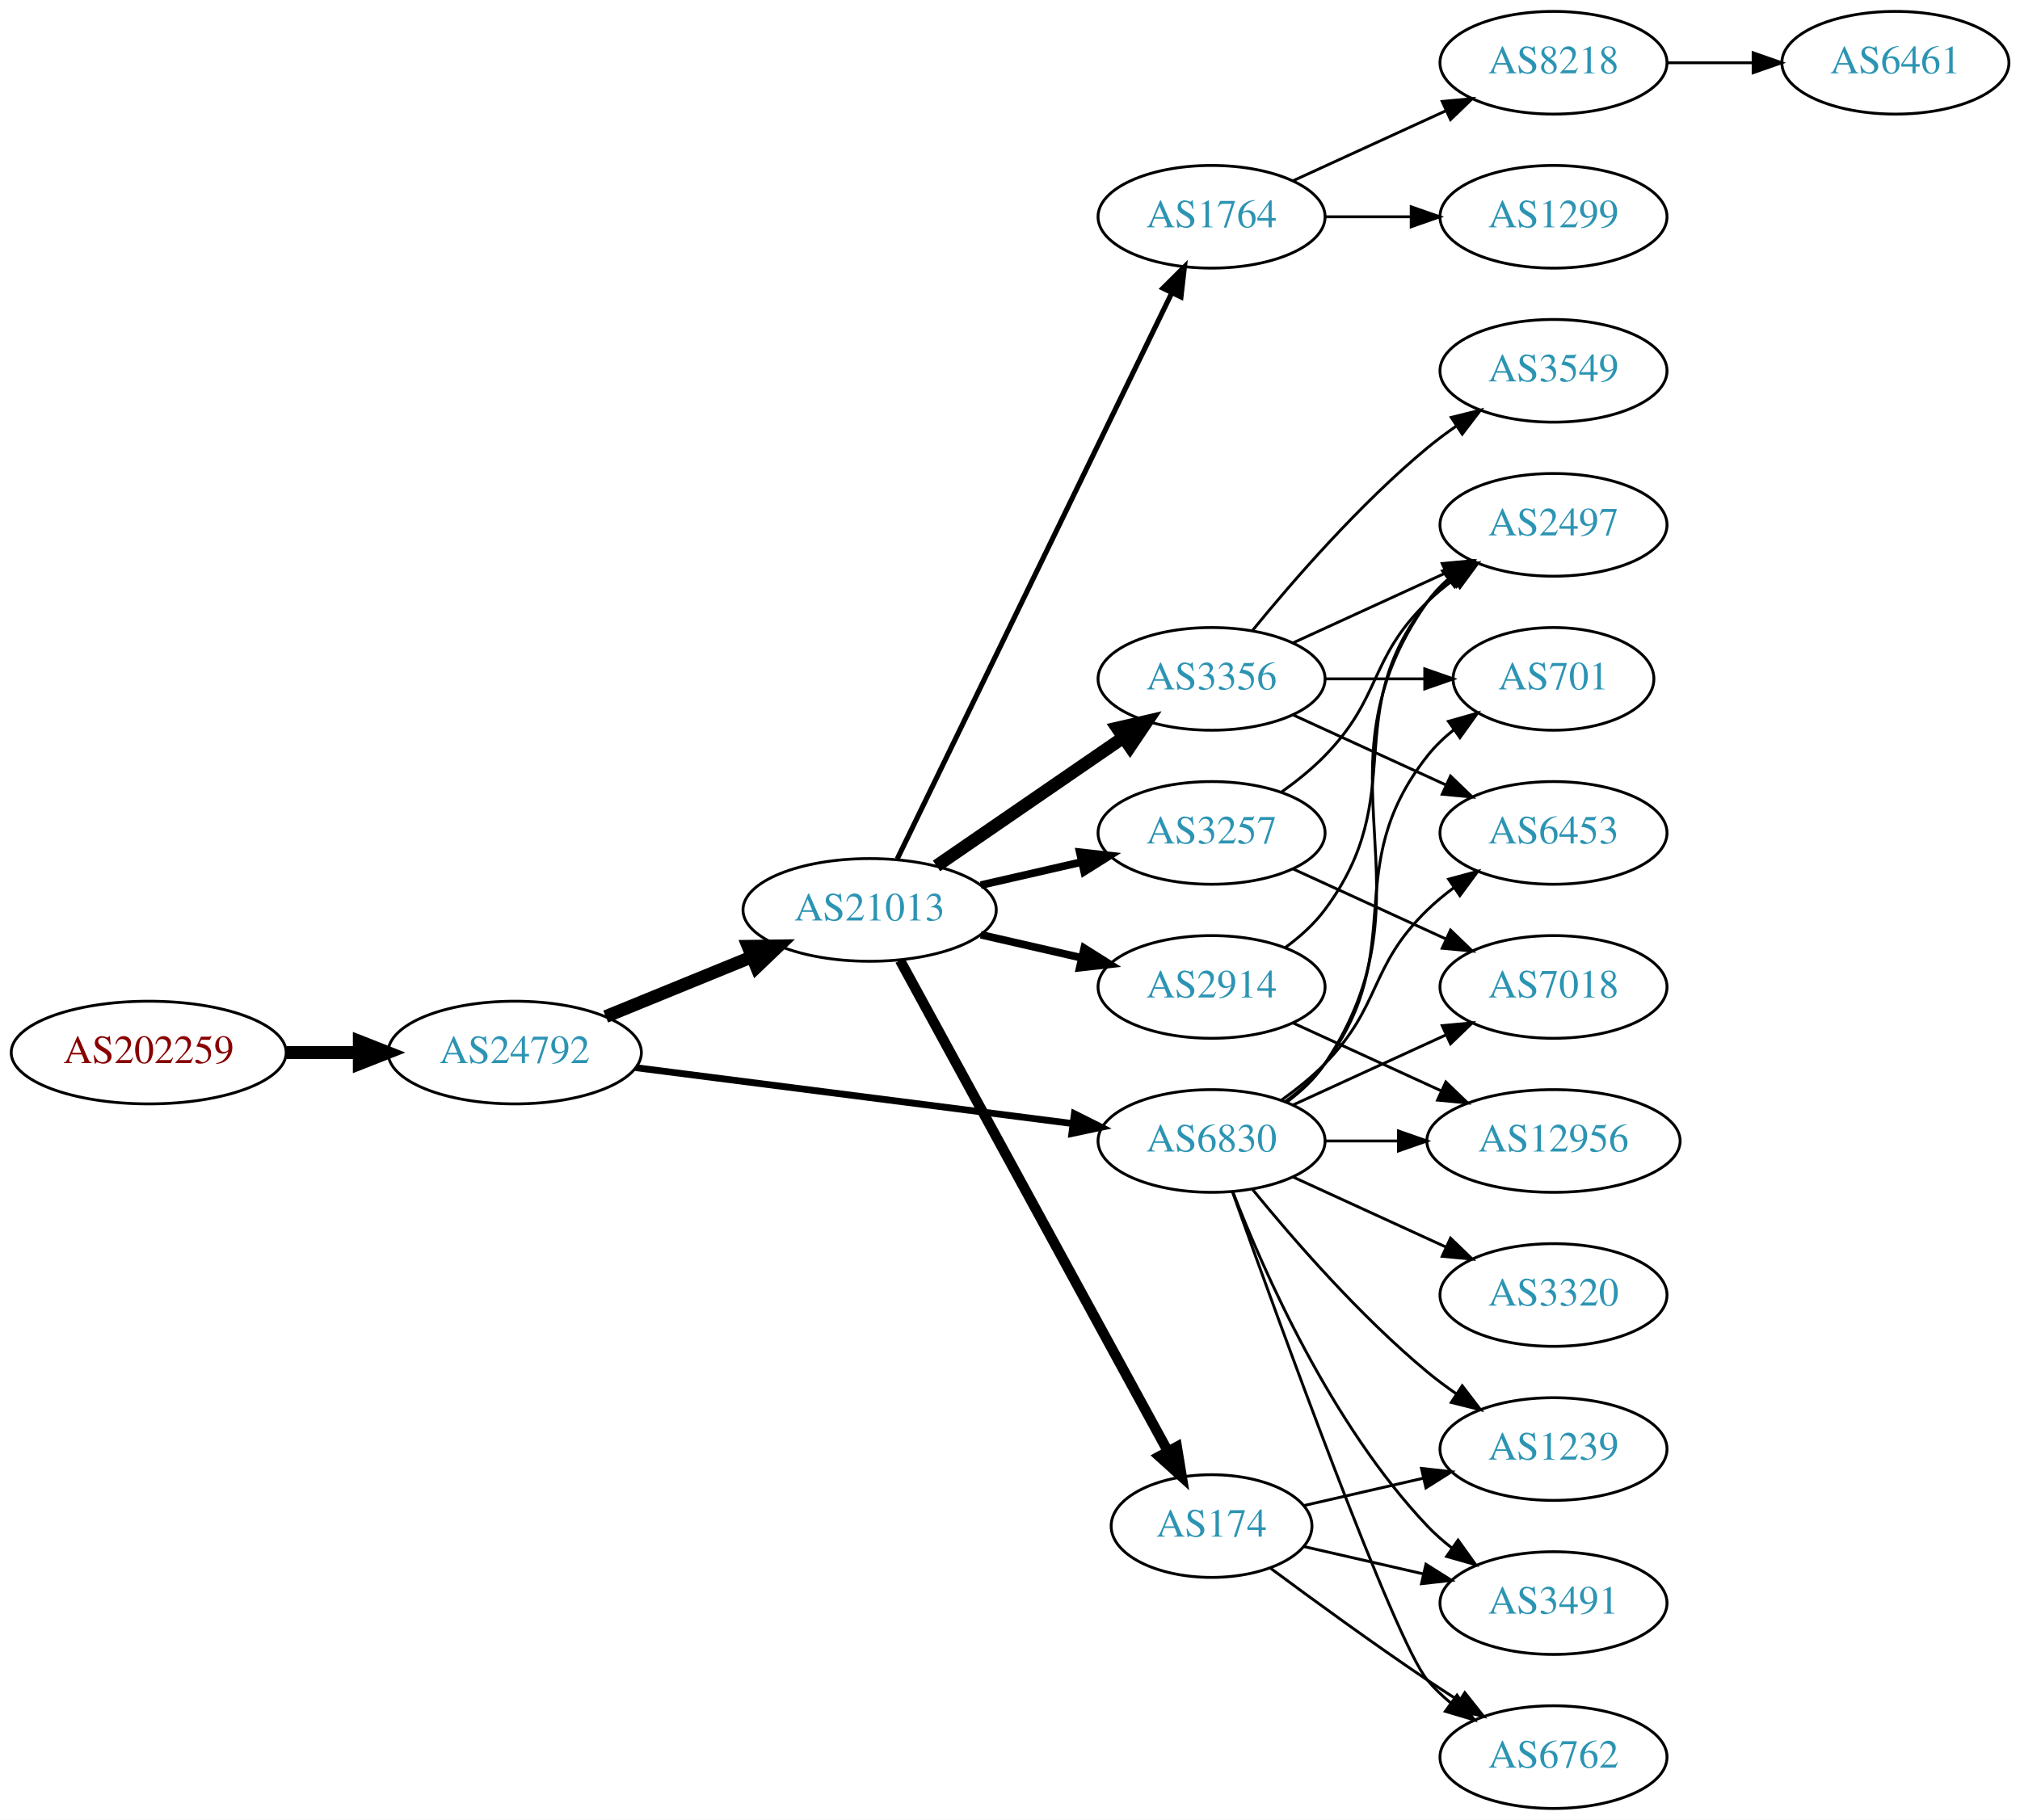
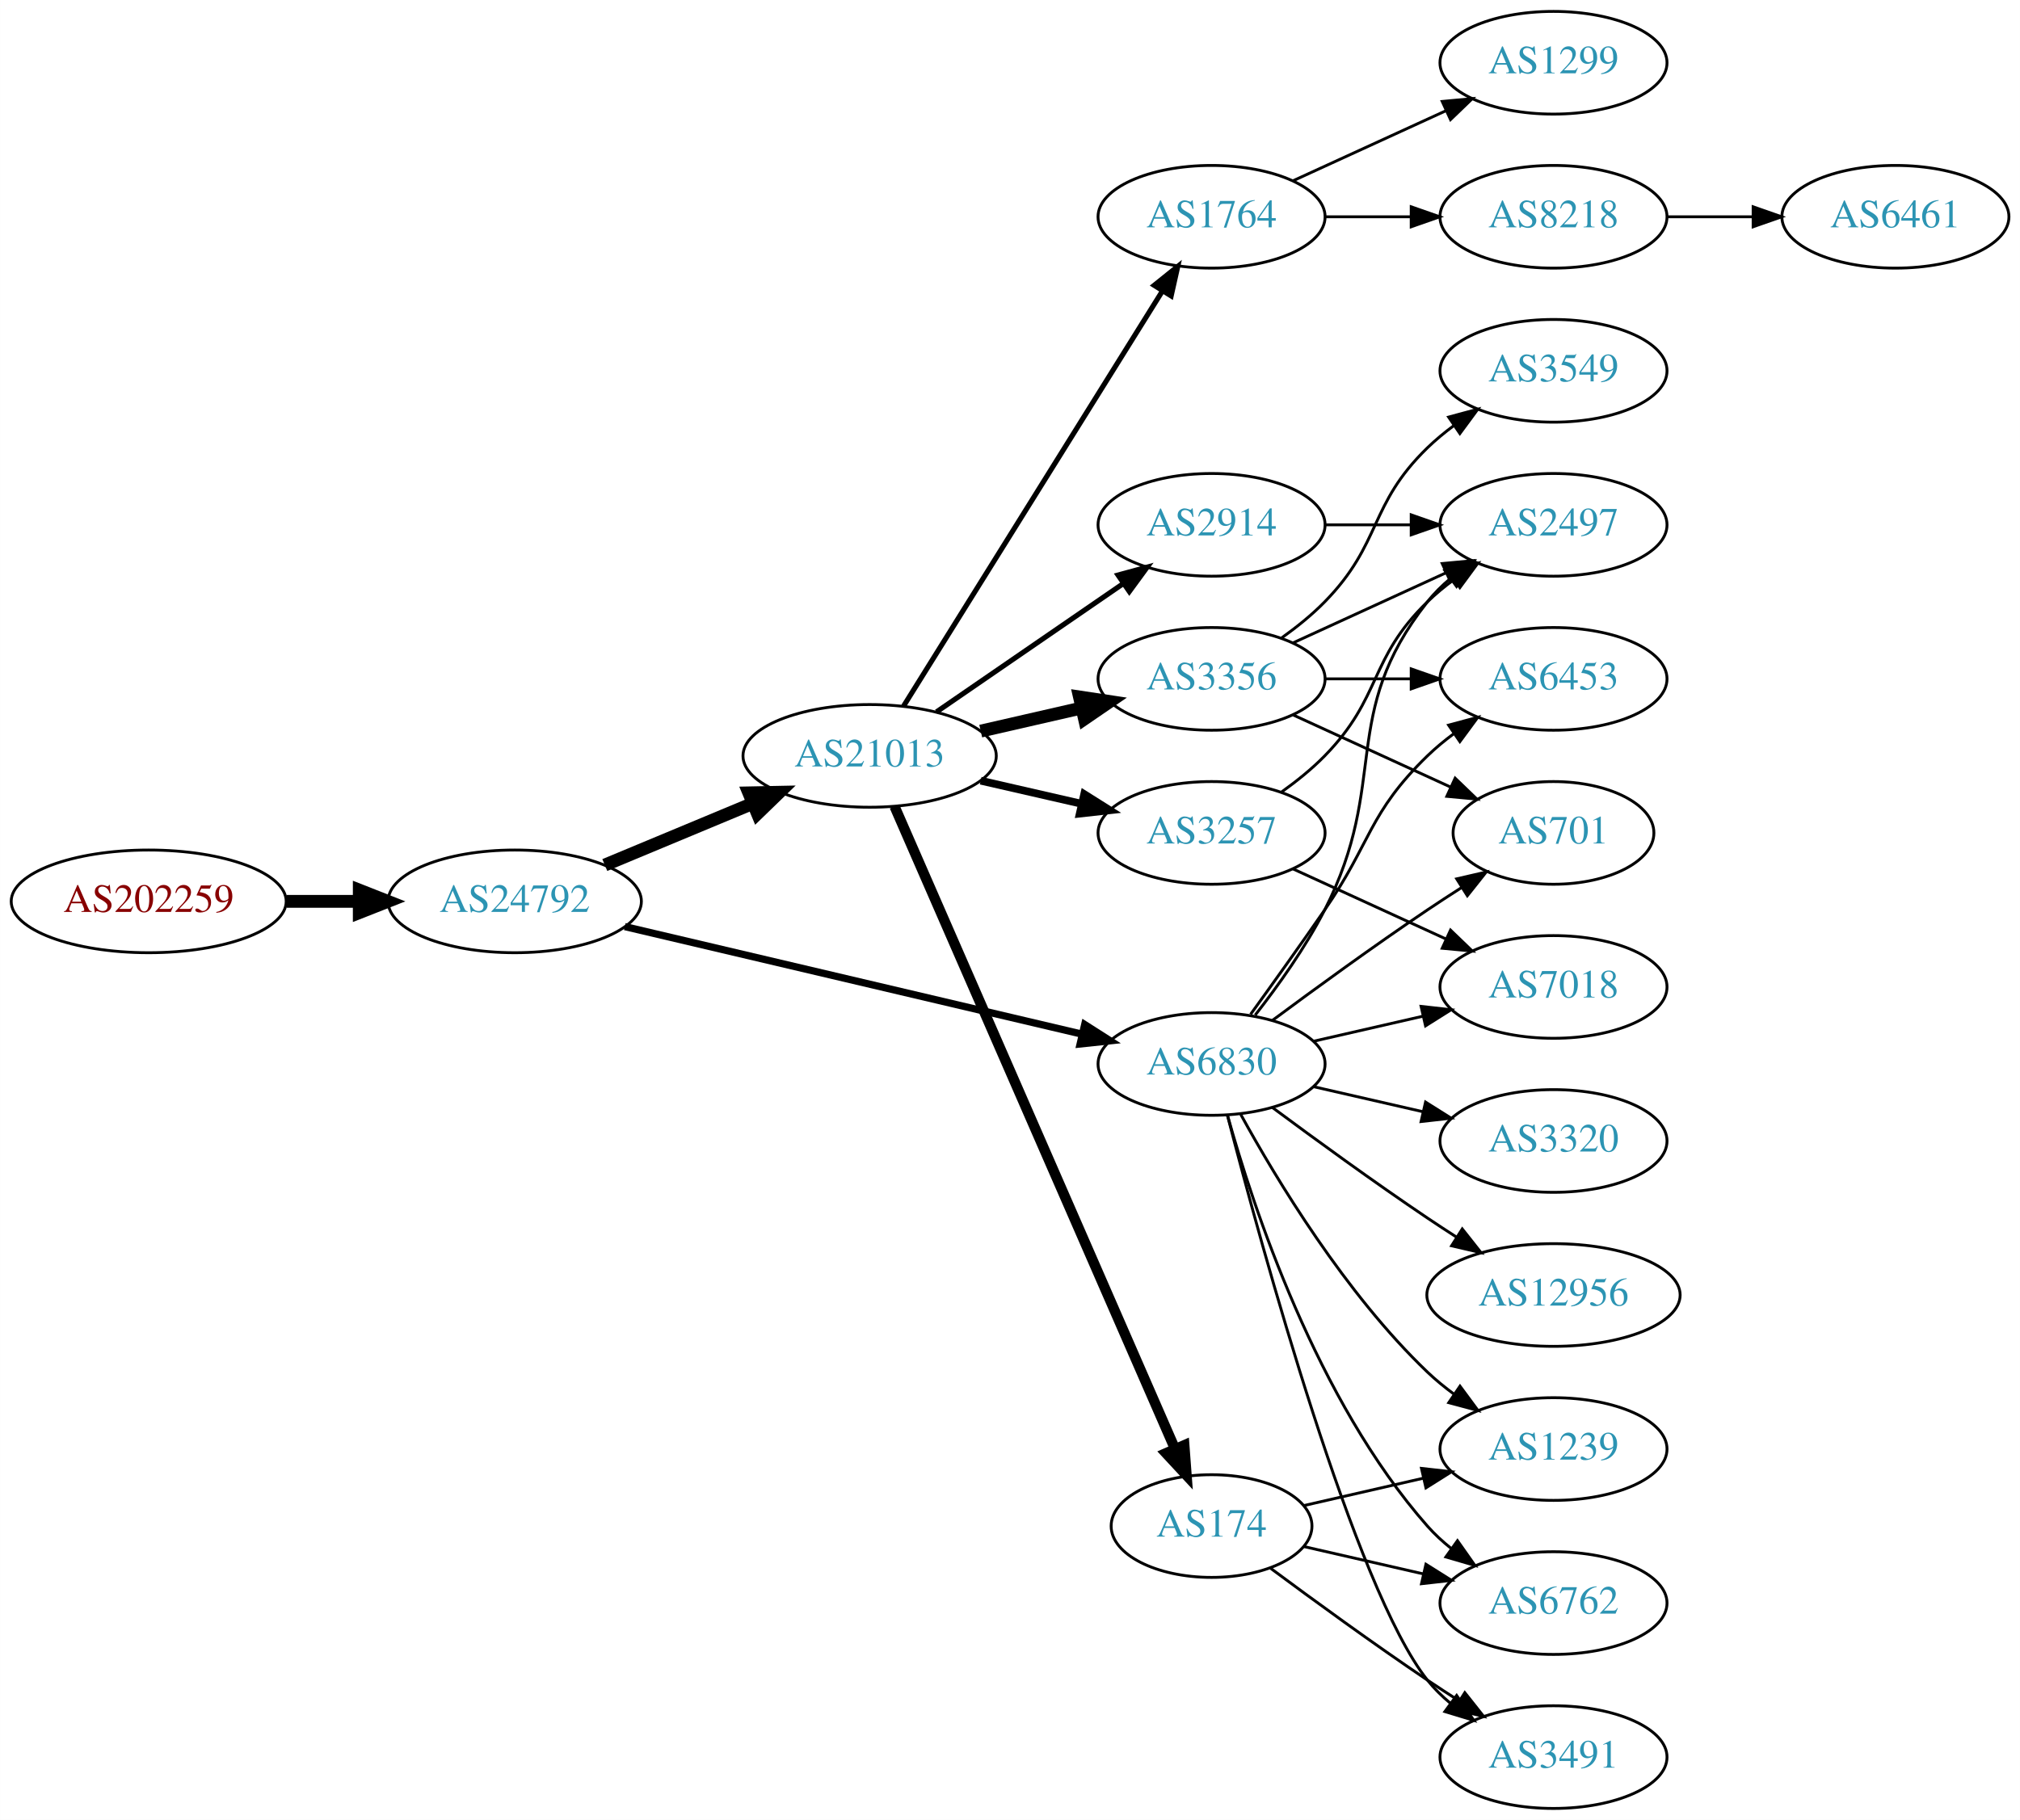
<svg xmlns="http://www.w3.org/2000/svg" xmlns:xlink="http://www.w3.org/1999/xlink" width="708pt" height="638pt" viewBox="0.00 0.00 707.95 638.00">
  <g id="graph0" class="graph" transform="scale(1 1) rotate(0) translate(4 634)">
    <polygon fill="white" stroke="none" points="-4,4 -4,-634 703.954,-634 703.954,4 -4,4" />
    <g id="node1" class="node">
      <g id="a_node1">
        <a xlink:href="/asn/202259" xlink:title="AS202259 ~ ISP4U GmbH [AT]">
-           <ellipse fill="#ffffff" stroke="black" cx="48.096" cy="-265" rx="48.192" ry="18" />
-           <text text-anchor="middle" x="48.096" y="-261.3" font-family="Times,serif" font-size="14.00" fill="#880000">AS202259</text>
+           <ellipse fill="#ffffff" stroke="black" cx="48.096" cy="-318" rx="48.192" ry="18" />
+           <text text-anchor="middle" x="48.096" y="-314.3" font-family="Times,serif" font-size="14.00" fill="#880000">AS202259</text>
        </a>
      </g>
    </g>
    <g id="node2" class="node">
      <g id="a_node2">
        <a xlink:href="/asn/24792" xlink:title="AS24792 ~ KITZNET-AS [AT]">
-           <ellipse fill="#ffffff" stroke="black" cx="176.388" cy="-265" rx="44.393" ry="18" />
-           <text text-anchor="middle" x="176.388" y="-261.3" font-family="Times,serif" font-size="14.00" fill="#2c94b3">AS24792</text>
+           <ellipse fill="#ffffff" stroke="black" cx="176.388" cy="-318" rx="44.393" ry="18" />
+           <text text-anchor="middle" x="176.388" y="-314.3" font-family="Times,serif" font-size="14.00" fill="#2c94b3">AS24792</text>
        </a>
      </g>
    </g>
    <g id="edge1" class="edge">
-       <path fill="none" stroke="black" stroke-width="4.5" d="M96.481,-265C104.742,-265 113.386,-265 121.799,-265" />
-       <polygon fill="black" stroke="black" stroke-width="4.5" points="121.904,-268.938 131.904,-265 121.904,-261.063 121.904,-268.938" />
+       <path fill="none" stroke="black" stroke-width="4.5" d="M96.481,-318C104.742,-318 113.386,-318 121.799,-318" />
+       <polygon fill="black" stroke="black" stroke-width="4.5" points="121.904,-321.938 131.904,-318 121.904,-314.063 121.904,-321.938" />
    </g>
    <g id="node3" class="node">
      <g id="a_node3">
        <a xlink:href="/asn/21013" xlink:title="AS21013 ~ Wels, AT [AT]">
-           <ellipse fill="#ffffff" stroke="black" cx="300.78" cy="-315" rx="44.393" ry="18" />
-           <text text-anchor="middle" x="300.78" y="-311.3" font-family="Times,serif" font-size="14.00" fill="#2c94b3">AS21013</text>
+           <ellipse fill="#ffffff" stroke="black" cx="300.78" cy="-369" rx="44.393" ry="18" />
+           <text text-anchor="middle" x="300.78" y="-365.3" font-family="Times,serif" font-size="14.00" fill="#2c94b3">AS21013</text>
        </a>
      </g>
    </g>
    <g id="edge2" class="edge">
-       <path fill="none" stroke="black" stroke-width="4.5" d="M208.272,-277.617C223.782,-283.953 242.767,-291.709 259.416,-298.511" />
-       <polygon fill="black" stroke="black" stroke-width="4.5" points="258.158,-302.25 268.905,-302.387 261.137,-294.96 258.158,-302.25" />
+       <path fill="none" stroke="black" stroke-width="4.5" d="M207.957,-330.738C223.582,-337.249 242.797,-345.256 259.604,-352.259" />
+       <polygon fill="black" stroke="black" stroke-width="4.5" points="258.431,-356.036 269.176,-356.248 261.46,-348.767 258.431,-356.036" />
    </g>
    <g id="node4" class="node">
      <g id="a_node4">
        <a xlink:href="/asn/6830" xlink:title="AS6830 ~ LGI-UPC [AT]">
-           <ellipse fill="#ffffff" stroke="black" cx="420.622" cy="-234" rx="39.794" ry="18" />
-           <text text-anchor="middle" x="420.622" y="-230.3" font-family="Times,serif" font-size="14.00" fill="#2c94b3">AS6830</text>
+           <ellipse fill="#ffffff" stroke="black" cx="420.622" cy="-261" rx="39.794" ry="18" />
+           <text text-anchor="middle" x="420.622" y="-257.3" font-family="Times,serif" font-size="14.00" fill="#2c94b3">AS6830</text>
        </a>
      </g>
    </g>
    <g id="edge3" class="edge">
-       <path fill="none" stroke="black" stroke-width="2.382" d="M218.754,-259.706C261.252,-254.267 327.331,-245.811 371.986,-240.096" />
-       <polygon fill="black" stroke="black" stroke-width="2.382" points="372.536,-243.555 382.01,-238.813 371.647,-236.611 372.536,-243.555" />
+       <path fill="none" stroke="black" stroke-width="2.531" d="M214.971,-309.156C258.212,-298.981 329.149,-282.289 375.114,-271.473" />
+       <polygon fill="black" stroke="black" stroke-width="2.531" points="376.159,-274.823 385.092,-269.125 374.556,-268.009 376.159,-274.823" />
    </g>
    <g id="node5" class="node">
      <g id="a_node5">
-         <a xlink:href="/asn/174" xlink:title="AS174 ~ Cogent Communications [US]">
-           <ellipse fill="#ffffff" stroke="black" cx="420.622" cy="-99" rx="35.194" ry="18" />
-           <text text-anchor="middle" x="420.622" y="-95.3" font-family="Times,serif" font-size="14.00" fill="#2c94b3">AS174</text>
+         <a xlink:href="/asn/2914" xlink:title="AS2914 ~ NTT America, Inc. [US]">
+           <ellipse fill="#ffffff" stroke="black" cx="420.622" cy="-450" rx="39.794" ry="18" />
+           <text text-anchor="middle" x="420.622" y="-446.3" font-family="Times,serif" font-size="14.00" fill="#2c94b3">AS2914</text>
        </a>
      </g>
    </g>
    <g id="edge4" class="edge">
-       <path fill="none" stroke="black" stroke-width="3.6" d="M311.423,-297.324C332.156,-259.321 381.059,-169.684 405.378,-125.11" />
-       <polygon fill="black" stroke="black" stroke-width="3.6" points="408.458,-126.772 410.175,-116.317 402.313,-123.419 408.458,-126.772" />
+       <path fill="none" stroke="black" stroke-width="1.8" d="M324.222,-384.426C342.804,-397.198 369.365,-415.455 389.744,-429.463" />
+       <polygon fill="black" stroke="black" stroke-width="1.8" points="387.835,-432.398 398.058,-435.178 391.8,-426.629 387.835,-432.398" />
    </g>
    <g id="node6" class="node">
      <g id="a_node6">
        <a xlink:href="/asn/3356" xlink:title="AS3356 ~ Level 3 Parent, LLC [US]">
          <ellipse fill="#ffffff" stroke="black" cx="420.622" cy="-396" rx="39.794" ry="18" />
          <text text-anchor="middle" x="420.622" y="-392.3" font-family="Times,serif" font-size="14.00" fill="#2c94b3">AS3356</text>
        </a>
      </g>
    </g>
    <g id="edge5" class="edge">
-       <path fill="none" stroke="black" stroke-width="4.5" d="M324.222,-330.426C342.804,-343.198 369.365,-361.455 389.744,-375.463" />
-       <polygon fill="black" stroke="black" stroke-width="4.5" points="387.587,-378.758 398.058,-381.178 392.048,-372.269 387.587,-378.758" />
+       <path fill="none" stroke="black" stroke-width="4.5" d="M339.714,-377.692C350.955,-380.267 363.368,-383.111 374.991,-385.774" />
+       <polygon fill="black" stroke="black" stroke-width="4.5" points="374.326,-389.661 384.953,-388.057 376.085,-381.985 374.326,-389.661" />
    </g>
    <g id="node7" class="node">
      <g id="a_node7">
+         <a xlink:href="/asn/3257" xlink:title="AS3257 ~ GTT [DE]">
+           <ellipse fill="#ffffff" stroke="black" cx="420.622" cy="-342" rx="39.794" ry="18" />
+           <text text-anchor="middle" x="420.622" y="-338.3" font-family="Times,serif" font-size="14.00" fill="#2c94b3">AS3257</text>
+         </a>
+       </g>
+     </g>
+     <g id="edge6" class="edge">
+       <path fill="none" stroke="black" stroke-width="2.7" d="M339.714,-360.308C350.955,-357.733 363.368,-354.889 374.991,-352.226" />
+       <polygon fill="black" stroke="black" stroke-width="2.7" points="375.987,-355.588 384.953,-349.943 374.424,-348.765 375.987,-355.588" />
+     </g>
+     <g id="node8" class="node">
+       <g id="a_node8">
+         <a xlink:href="/asn/174" xlink:title="AS174 ~ Cogent Communications [US]">
+           <ellipse fill="#ffffff" stroke="black" cx="420.622" cy="-99" rx="35.194" ry="18" />
+           <text text-anchor="middle" x="420.622" y="-95.3" font-family="Times,serif" font-size="14.00" fill="#2c94b3">AS174</text>
+         </a>
+       </g>
+     </g>
+     <g id="edge7" class="edge">
+       <path fill="none" stroke="black" stroke-width="3.6" d="M309.512,-351.285C329.613,-305.229 383.621,-181.486 407.724,-126.261" />
+       <polygon fill="black" stroke="black" stroke-width="3.6" points="411.069,-127.346 411.862,-116.781 404.654,-124.546 411.069,-127.346" />
+     </g>
+     <g id="node9" class="node">
+       <g id="a_node9">
        <a xlink:href="/asn/1764" xlink:title="AS1764 ~ NEXTLAYER-AS [AT]">
          <ellipse fill="#ffffff" stroke="black" cx="420.622" cy="-558" rx="39.794" ry="18" />
          <text text-anchor="middle" x="420.622" y="-554.3" font-family="Times,serif" font-size="14.00" fill="#2c94b3">AS1764</text>
        </a>
      </g>
    </g>
-     <g id="edge6" class="edge">
-       <path fill="none" stroke="black" stroke-width="1.8" d="M310.445,-332.868C330.925,-375.101 382.413,-481.272 406.639,-531.227" />
-       <polygon fill="black" stroke="black" stroke-width="1.8" points="403.59,-532.963 411.103,-540.433 409.889,-529.908 403.59,-532.963" />
-     </g>
-     <g id="node8" class="node">
-       <g id="a_node8">
-         <a xlink:href="/asn/3257" xlink:title="AS3257 ~ GTT [DE]">
-           <ellipse fill="#ffffff" stroke="black" cx="420.622" cy="-342" rx="39.794" ry="18" />
-           <text text-anchor="middle" x="420.622" y="-338.3" font-family="Times,serif" font-size="14.00" fill="#2c94b3">AS3257</text>
-         </a>
-       </g>
-     </g>
-     <g id="edge7" class="edge">
-       <path fill="none" stroke="black" stroke-width="2.7" d="M339.714,-323.692C350.955,-326.267 363.368,-329.111 374.991,-331.774" />
-       <polygon fill="black" stroke="black" stroke-width="2.7" points="374.424,-335.235 384.953,-334.057 375.987,-328.412 374.424,-335.235" />
-     </g>
-     <g id="node9" class="node">
-       <g id="a_node9">
-         <a xlink:href="/asn/2914" xlink:title="AS2914 ~ NTT America, Inc. [US]">
-           <ellipse fill="#ffffff" stroke="black" cx="420.622" cy="-288" rx="39.794" ry="18" />
-           <text text-anchor="middle" x="420.622" y="-284.3" font-family="Times,serif" font-size="14.00" fill="#2c94b3">AS2914</text>
-         </a>
-       </g>
-     </g>
    <g id="edge8" class="edge">
-       <path fill="none" stroke="black" stroke-width="2.7" d="M339.714,-306.308C350.955,-303.733 363.368,-300.889 374.991,-298.226" />
-       <polygon fill="black" stroke="black" stroke-width="2.7" points="375.987,-301.588 384.953,-295.943 374.424,-294.765 375.987,-301.588" />
+       <path fill="none" stroke="black" stroke-width="1.8" d="M312.655,-386.442C333.438,-419.775 378.899,-492.686 403.327,-531.866" />
+       <polygon fill="black" stroke="black" stroke-width="1.8" points="400.513,-533.966 408.773,-540.6 406.453,-530.263 400.513,-533.966" />
+     </g>
+     <g id="node10" class="node">
+       <g id="a_node10">
+         <a xlink:href="/asn/1239" xlink:title="AS1239 ~ Sprint [US]">
+           <ellipse fill="#ffffff" stroke="black" cx="540.465" cy="-126" rx="39.794" ry="18" />
+           <text text-anchor="middle" x="540.465" y="-122.3" font-family="Times,serif" font-size="14.00" fill="#2c94b3">AS1239</text>
+         </a>
+       </g>
+     </g>
+     <g id="edge9" class="edge">
+       <path fill="none" stroke="black" d="M430.864,-243.287C443.409,-220.439 467.586,-180.389 496.269,-153 499.137,-150.261 502.326,-147.653 505.635,-145.215" />
+       <polygon fill="black" stroke="black" points="507.698,-148.044 513.994,-139.523 503.758,-142.258 507.698,-148.044" />
    </g>
    <g id="node11" class="node">
      <g id="a_node11">
+         <a xlink:href="/asn/7018" xlink:title="AS7018 ~ AT&amp;T Services, Inc. [US]">
+           <ellipse fill="#ffffff" stroke="black" cx="540.465" cy="-288" rx="39.794" ry="18" />
+           <text text-anchor="middle" x="540.465" y="-284.3" font-family="Times,serif" font-size="14.00" fill="#2c94b3">AS7018</text>
+         </a>
+       </g>
+     </g>
+     <g id="edge10" class="edge">
+       <path fill="none" stroke="black" d="M456.342,-268.955C468.341,-271.704 481.962,-274.825 494.655,-277.733" />
+       <polygon fill="black" stroke="black" points="494.057,-281.187 504.586,-280.009 495.621,-274.364 494.057,-281.187" />
+     </g>
+     <g id="node12" class="node">
+       <g id="a_node12">
+         <a xlink:href="/asn/6762" xlink:title="AS6762 ~ TELECOM ITALIA SPARKLE S.p.A. [IT]">
+           <ellipse fill="#ffffff" stroke="black" cx="540.465" cy="-72" rx="39.794" ry="18" />
+           <text text-anchor="middle" x="540.465" y="-68.3" font-family="Times,serif" font-size="14.00" fill="#2c94b3">AS6762</text>
+         </a>
+       </g>
+     </g>
+     <g id="edge11" class="edge">
+       <path fill="none" stroke="black" d="M426.195,-243.054C435.101,-211.005 457.385,-143.158 496.269,-99 498.753,-96.179 501.602,-93.551 504.628,-91.129" />
+       <polygon fill="black" stroke="black" points="506.814,-93.869 512.917,-85.209 502.745,-88.172 506.814,-93.869" />
+     </g>
+     <g id="node13" class="node">
+       <g id="a_node13">
        <a xlink:href="/asn/2497" xlink:title="AS2497 ~ Internet Initiative Japan Inc. [JP]">
          <ellipse fill="#ffffff" stroke="black" cx="540.465" cy="-450" rx="39.794" ry="18" />
          <text text-anchor="middle" x="540.465" y="-446.3" font-family="Times,serif" font-size="14.00" fill="#2c94b3">AS2497</text>
        </a>
      </g>
    </g>
-     <g id="edge22" class="edge">
-       <path fill="none" stroke="black" d="M446.941,-247.607C451.997,-251.351 456.809,-255.831 460.269,-261 501.293,-322.294 453.69,-362.775 496.269,-423 498.26,-425.816 500.647,-428.401 503.263,-430.76" />
-       <polygon fill="black" stroke="black" points="501.562,-433.865 511.631,-437.162 505.815,-428.306 501.562,-433.865" />
-     </g>
-     <g id="node12" class="node">
-       <g id="a_node12">
+     <g id="edge12" class="edge">
+       <path fill="none" stroke="black" d="M435.919,-278.14C443.905,-288.353 453.567,-301.853 460.269,-315 483.249,-360.077 464.97,-383.246 496.269,-423 498.594,-425.953 501.337,-428.67 504.296,-431.147" />
+       <polygon fill="black" stroke="black" points="502.356,-434.064 512.493,-437.145 506.489,-428.415 502.356,-434.064" />
+     </g>
+     <g id="node14" class="node">
+       <g id="a_node14">
+         <a xlink:href="/asn/12956" xlink:title="AS12956 ~ TELXIUS [ES]">
+           <ellipse fill="#ffffff" stroke="black" cx="540.465" cy="-180" rx="44.393" ry="18" />
+           <text text-anchor="middle" x="540.465" y="-176.3" font-family="Times,serif" font-size="14.00" fill="#2c94b3">AS12956</text>
+         </a>
+       </g>
+     </g>
+     <g id="edge13" class="edge">
+       <path fill="none" stroke="black" d="M441.953,-245.723C456.815,-234.696 477.559,-219.593 496.269,-207 499.559,-204.785 503.022,-202.518 506.496,-200.285" />
+       <polygon fill="black" stroke="black" points="508.492,-203.163 515.063,-194.852 504.744,-197.252 508.492,-203.163" />
+     </g>
+     <g id="node15" class="node">
+       <g id="a_node15">
+         <a xlink:href="/asn/3491" xlink:title="AS3491 ~ PCCW Global, Inc. [US]">
+           <ellipse fill="#ffffff" stroke="black" cx="540.465" cy="-18" rx="39.794" ry="18" />
+           <text text-anchor="middle" x="540.465" y="-14.3" font-family="Times,serif" font-size="14.00" fill="#2c94b3">AS3491</text>
+         </a>
+       </g>
+     </g>
+     <g id="edge14" class="edge">
+       <path fill="none" stroke="black" d="M426.139,-243.158C437.99,-197.353 470.813,-76.97 496.269,-45 498.61,-42.06 501.364,-39.351 504.33,-36.879" />
+       <polygon fill="black" stroke="black" points="506.523,-39.612 512.536,-30.89 502.396,-33.958 506.523,-39.612" />
+     </g>
+     <g id="node16" class="node">
+       <g id="a_node16">
        <a xlink:href="/asn/6453" xlink:title="AS6453 ~ TATA COMMUNICATIONS (AMERICA) INC [US]">
-           <ellipse fill="#ffffff" stroke="black" cx="540.465" cy="-342" rx="39.794" ry="18" />
-           <text text-anchor="middle" x="540.465" y="-338.3" font-family="Times,serif" font-size="14.00" fill="#2c94b3">AS6453</text>
-         </a>
-       </g>
-     </g>
-     <g id="edge18" class="edge">
-       <path fill="none" stroke="black" d="M445.216,-248.389C450.472,-252.148 455.804,-256.437 460.269,-261 480.441,-281.617 475.575,-294.906 496.269,-315 499.114,-317.763 502.288,-320.386 505.588,-322.834" />
-       <polygon fill="black" stroke="black" points="503.704,-325.786 513.936,-328.538 507.653,-320.006 503.704,-325.786" />
-     </g>
-     <g id="node13" class="node">
-       <g id="a_node13">
-         <a xlink:href="/asn/701" xlink:title="AS701 ~ UUNET [US]">
-           <ellipse fill="#ffffff" stroke="black" cx="540.465" cy="-396" rx="35.194" ry="18" />
-           <text text-anchor="middle" x="540.465" y="-392.3" font-family="Times,serif" font-size="14.00" fill="#2c94b3">AS701</text>
-         </a>
-       </g>
-     </g>
-     <g id="edge20" class="edge">
-       <path fill="none" stroke="black" d="M446.553,-247.882C451.629,-251.611 456.547,-256.016 460.269,-261 490.54,-301.542 464.97,-329.246 496.269,-369 498.915,-372.361 502.104,-375.417 505.535,-378.161" />
-       <polygon fill="black" stroke="black" points="503.648,-381.113 513.842,-384 507.673,-375.386 503.648,-381.113" />
+           <ellipse fill="#ffffff" stroke="black" cx="540.465" cy="-396" rx="39.794" ry="18" />
+           <text text-anchor="middle" x="540.465" y="-392.3" font-family="Times,serif" font-size="14.00" fill="#2c94b3">AS6453</text>
+         </a>
+       </g>
+     </g>
+     <g id="edge15" class="edge">
+       <path fill="none" stroke="black" d="M434.302,-278.406C441.917,-288.937 451.75,-302.67 460.269,-315 476.665,-338.731 475.575,-348.906 496.269,-369 499.114,-371.763 502.288,-374.386 505.588,-376.834" />
+       <polygon fill="black" stroke="black" points="503.704,-379.786 513.936,-382.538 507.653,-374.006 503.704,-379.786" />
    </g>
    <g id="node17" class="node">
      <g id="a_node17">
-         <a xlink:href="/asn/1239" xlink:title="AS1239 ~ Sprint [US]">
-           <ellipse fill="#ffffff" stroke="black" cx="540.465" cy="-126" rx="39.794" ry="18" />
-           <text text-anchor="middle" x="540.465" y="-122.3" font-family="Times,serif" font-size="14.00" fill="#2c94b3">AS1239</text>
+         <a xlink:href="/asn/3320" xlink:title="AS3320 ~ DTAG [DE]">
+           <ellipse fill="#ffffff" stroke="black" cx="540.465" cy="-234" rx="39.794" ry="18" />
+           <text text-anchor="middle" x="540.465" y="-230.3" font-family="Times,serif" font-size="14.00" fill="#2c94b3">AS3320</text>
        </a>
      </g>
    </g>
    <g id="edge16" class="edge">
-       <path fill="none" stroke="black" d="M435.041,-216.935C449.156,-199.625 472.571,-172.655 496.269,-153 499.485,-150.332 502.986,-147.73 506.556,-145.259" />
-       <polygon fill="black" stroke="black" points="508.48,-148.183 514.912,-139.764 504.634,-142.334 508.48,-148.183" />
+       <path fill="none" stroke="black" d="M456.342,-253.045C468.341,-250.296 481.962,-247.175 494.655,-244.267" />
+       <polygon fill="black" stroke="black" points="495.621,-247.636 504.586,-241.991 494.057,-240.813 495.621,-247.636" />
    </g>
    <g id="node18" class="node">
      <g id="a_node18">
-         <a xlink:href="/asn/3491" xlink:title="AS3491 ~ PCCW Global, Inc. [US]">
-           <ellipse fill="#ffffff" stroke="black" cx="540.465" cy="-72" rx="39.794" ry="18" />
-           <text text-anchor="middle" x="540.465" y="-68.3" font-family="Times,serif" font-size="14.00" fill="#2c94b3">AS3491</text>
+         <a xlink:href="/asn/701" xlink:title="AS701 ~ UUNET [US]">
+           <ellipse fill="#ffffff" stroke="black" cx="540.465" cy="-342" rx="35.194" ry="18" />
+           <text text-anchor="middle" x="540.465" y="-338.3" font-family="Times,serif" font-size="14.00" fill="#2c94b3">AS701</text>
        </a>
      </g>
    </g>
    <g id="edge17" class="edge">
-       <path fill="none" stroke="black" d="M428.145,-216.006C438.896,-188.272 462.553,-134.571 496.269,-99 498.854,-96.272 501.772,-93.706 504.84,-91.323" />
-       <polygon fill="black" stroke="black" points="507.019,-94.07 513.189,-85.457 502.994,-88.342 507.019,-94.07" />
+       <path fill="none" stroke="black" d="M441.953,-276.277C456.815,-287.304 477.559,-302.407 496.269,-315 500.086,-317.569 504.136,-320.21 508.166,-322.786" />
+       <polygon fill="black" stroke="black" points="506.535,-325.895 516.86,-328.271 510.271,-319.975 506.535,-325.895" />
+     </g>
+     <g id="edge29" class="edge">
+       <path fill="none" stroke="black" d="M460.535,-450C470.088,-450 480.438,-450 490.401,-450" />
+       <polygon fill="black" stroke="black" points="490.593,-453.5 500.593,-450 490.593,-446.5 490.593,-453.5" />
+     </g>
+     <g id="edge19" class="edge">
+       <path fill="none" stroke="black" d="M449.251,-408.661C465.208,-415.973 485.479,-425.261 502.761,-433.181" />
+       <polygon fill="black" stroke="black" points="501.46,-436.435 512.009,-437.419 504.376,-430.071 501.46,-436.435" />
+     </g>
+     <g id="edge21" class="edge">
+       <path fill="none" stroke="black" d="M460.535,-396C470.088,-396 480.438,-396 490.401,-396" />
+       <polygon fill="black" stroke="black" points="490.593,-399.5 500.593,-396 490.593,-392.5 490.593,-399.5" />
+     </g>
+     <g id="edge20" class="edge">
+       <path fill="none" stroke="black" d="M449.251,-383.339C465.667,-375.817 486.649,-366.202 504.246,-358.139" />
+       <polygon fill="black" stroke="black" points="505.99,-361.189 513.623,-353.842 503.074,-354.826 505.99,-361.189" />
    </g>
    <g id="node19" class="node">
      <g id="a_node19">
-         <a xlink:href="/asn/12956" xlink:title="AS12956 ~ TELXIUS [ES]">
-           <ellipse fill="#ffffff" stroke="black" cx="540.465" cy="-234" rx="44.393" ry="18" />
-           <text text-anchor="middle" x="540.465" y="-230.3" font-family="Times,serif" font-size="14.00" fill="#2c94b3">AS12956</text>
-         </a>
-       </g>
-     </g>
-     <g id="edge19" class="edge">
-       <path fill="none" stroke="black" d="M460.535,-234C468.637,-234 477.313,-234 485.839,-234" />
-       <polygon fill="black" stroke="black" points="486.117,-237.5 496.117,-234 486.117,-230.5 486.117,-237.5" />
-     </g>
-     <g id="node20" class="node">
-       <g id="a_node20">
-         <a xlink:href="/asn/7018" xlink:title="AS7018 ~ AT&amp;T Services, Inc. [US]">
-           <ellipse fill="#ffffff" stroke="black" cx="540.465" cy="-288" rx="39.794" ry="18" />
-           <text text-anchor="middle" x="540.465" y="-284.3" font-family="Times,serif" font-size="14.00" fill="#2c94b3">AS7018</text>
-         </a>
-       </g>
-     </g>
-     <g id="edge21" class="edge">
-       <path fill="none" stroke="black" d="M449.251,-246.661C465.208,-253.973 485.479,-263.261 502.761,-271.181" />
-       <polygon fill="black" stroke="black" points="501.46,-274.435 512.009,-275.419 504.376,-268.071 501.46,-274.435" />
-     </g>
-     <g id="node21" class="node">
-       <g id="a_node21">
-         <a xlink:href="/asn/3320" xlink:title="AS3320 ~ DTAG [DE]">
-           <ellipse fill="#ffffff" stroke="black" cx="540.465" cy="-180" rx="39.794" ry="18" />
-           <text text-anchor="middle" x="540.465" y="-176.3" font-family="Times,serif" font-size="14.00" fill="#2c94b3">AS3320</text>
-         </a>
-       </g>
-     </g>
-     <g id="edge23" class="edge">
-       <path fill="none" stroke="black" d="M449.251,-221.339C465.208,-214.027 485.479,-204.739 502.761,-196.819" />
-       <polygon fill="black" stroke="black" points="504.376,-199.929 512.009,-192.581 501.46,-193.565 504.376,-199.929" />
-     </g>
-     <g id="node22" class="node">
-       <g id="a_node22">
-         <a xlink:href="/asn/6762" xlink:title="AS6762 ~ TELECOM ITALIA SPARKLE S.p.A. [IT]">
-           <ellipse fill="#ffffff" stroke="black" cx="540.465" cy="-18" rx="39.794" ry="18" />
-           <text text-anchor="middle" x="540.465" y="-14.3" font-family="Times,serif" font-size="14.00" fill="#2c94b3">AS6762</text>
-         </a>
-       </g>
-     </g>
-     <g id="edge24" class="edge">
-       <path fill="none" stroke="black" d="M427.952,-216.14C443.793,-171.733 484.702,-58.897 496.269,-45 498.673,-42.111 501.47,-39.437 504.462,-36.987" />
-       <polygon fill="black" stroke="black" points="506.652,-39.722 512.705,-31.027 502.551,-34.05 506.652,-39.722" />
-     </g>
-     <g id="edge27" class="edge">
-       <path fill="none" stroke="black" d="M452.893,-106.165C465.732,-109.106 480.836,-112.567 494.804,-115.767" />
-       <polygon fill="black" stroke="black" points="494.195,-119.219 504.724,-118.04 495.759,-112.395 494.195,-119.219" />
-     </g>
-     <g id="edge29" class="edge">
-       <path fill="none" stroke="black" d="M452.893,-91.835C465.732,-88.894 480.836,-85.433 494.804,-82.233" />
-       <polygon fill="black" stroke="black" points="495.759,-85.605 504.724,-79.96 494.195,-78.781 495.759,-85.605" />
-     </g>
-     <g id="edge28" class="edge">
-       <path fill="none" stroke="black" d="M441.324,-84.19C456.226,-73.125 477.294,-57.772 496.269,-45 499.818,-42.611 503.568,-40.161 507.317,-37.758" />
-       <polygon fill="black" stroke="black" points="509.385,-40.591 515.965,-32.288 505.643,-34.675 509.385,-40.591" />
-     </g>
-     <g id="node10" class="node">
-       <g id="a_node10">
        <a xlink:href="/asn/3549" xlink:title="AS3549 ~ Level 3 Parent, LLC [US]">
          <ellipse fill="#ffffff" stroke="black" cx="540.465" cy="-504" rx="39.794" ry="18" />
          <text text-anchor="middle" x="540.465" y="-500.3" font-family="Times,serif" font-size="14.00" fill="#2c94b3">AS3549</text>
        </a>
      </g>
    </g>
-     <g id="edge9" class="edge">
-       <path fill="none" stroke="black" d="M435.041,-413.065C449.156,-430.375 472.571,-457.345 496.269,-477 499.485,-479.668 502.986,-482.27 506.556,-484.741" />
-       <polygon fill="black" stroke="black" points="504.634,-487.666 514.912,-490.236 508.48,-481.817 504.634,-487.666" />
-     </g>
-     <g id="edge10" class="edge">
-       <path fill="none" stroke="black" d="M449.251,-408.661C465.208,-415.973 485.479,-425.261 502.761,-433.181" />
-       <polygon fill="black" stroke="black" points="501.46,-436.435 512.009,-437.419 504.376,-430.071 501.46,-436.435" />
-     </g>
-     <g id="edge11" class="edge">
-       <path fill="none" stroke="black" d="M449.251,-383.339C465.208,-376.027 485.479,-366.739 502.761,-358.819" />
-       <polygon fill="black" stroke="black" points="504.376,-361.929 512.009,-354.581 501.46,-355.565 504.376,-361.929" />
-     </g>
-     <g id="edge12" class="edge">
-       <path fill="none" stroke="black" d="M460.535,-396C471.622,-396 483.781,-396 495.164,-396" />
-       <polygon fill="black" stroke="black" points="495.345,-399.5 505.345,-396 495.345,-392.5 495.345,-399.5" />
-     </g>
-     <g id="node14" class="node">
-       <g id="a_node14">
-         <a xlink:href="/asn/8218" xlink:title="AS8218 ~ legacy Neotelecoms [FR]">
-           <ellipse fill="#ffffff" stroke="black" cx="540.465" cy="-612" rx="39.794" ry="18" />
-           <text text-anchor="middle" x="540.465" y="-608.3" font-family="Times,serif" font-size="14.00" fill="#2c94b3">AS8218</text>
-         </a>
-       </g>
-     </g>
-     <g id="edge13" class="edge">
-       <path fill="none" stroke="black" d="M449.251,-570.661C465.208,-577.973 485.479,-587.261 502.761,-595.181" />
-       <polygon fill="black" stroke="black" points="501.46,-598.435 512.009,-599.419 504.376,-592.071 501.46,-598.435" />
-     </g>
-     <g id="node15" class="node">
-       <g id="a_node15">
-         <a xlink:href="/asn/1299" xlink:title="AS1299 ~ Telia Carrier [EU]">
-           <ellipse fill="#ffffff" stroke="black" cx="540.465" cy="-558" rx="39.794" ry="18" />
-           <text text-anchor="middle" x="540.465" y="-554.3" font-family="Times,serif" font-size="14.00" fill="#2c94b3">AS1299</text>
-         </a>
-       </g>
-     </g>
-     <g id="edge14" class="edge">
-       <path fill="none" stroke="black" d="M460.535,-558C470.088,-558 480.438,-558 490.401,-558" />
-       <polygon fill="black" stroke="black" points="490.593,-561.5 500.593,-558 490.593,-554.5 490.593,-561.5" />
+     <g id="edge18" class="edge">
+       <path fill="none" stroke="black" d="M445.216,-410.389C450.472,-414.148 455.804,-418.437 460.269,-423 480.441,-443.617 475.575,-456.906 496.269,-477 499.114,-479.763 502.288,-482.386 505.588,-484.834" />
+       <polygon fill="black" stroke="black" points="503.704,-487.786 513.936,-490.538 507.653,-482.006 503.704,-487.786" />
+     </g>
+     <g id="edge26" class="edge">
+       <path fill="none" stroke="black" d="M449.251,-329.339C465.208,-322.027 485.479,-312.739 502.761,-304.819" />
+       <polygon fill="black" stroke="black" points="504.376,-307.929 512.009,-300.581 501.46,-301.565 504.376,-307.929" />
    </g>
    <g id="edge25" class="edge">
      <path fill="none" stroke="black" d="M445.216,-356.389C450.472,-360.148 455.804,-364.437 460.269,-369 480.441,-389.617 475.575,-402.906 496.269,-423 499.114,-425.763 502.288,-428.386 505.588,-430.834" />
      <polygon fill="black" stroke="black" points="503.704,-433.786 513.936,-436.538 507.653,-428.006 503.704,-433.786" />
    </g>
-     <g id="edge26" class="edge">
-       <path fill="none" stroke="black" d="M449.251,-329.339C465.208,-322.027 485.479,-312.739 502.761,-304.819" />
-       <polygon fill="black" stroke="black" points="504.376,-307.929 512.009,-300.581 501.46,-301.565 504.376,-307.929" />
+     <g id="edge22" class="edge">
+       <path fill="none" stroke="black" d="M452.893,-106.165C465.732,-109.106 480.836,-112.567 494.804,-115.767" />
+       <polygon fill="black" stroke="black" points="494.195,-119.219 504.724,-118.04 495.759,-112.395 494.195,-119.219" />
+     </g>
+     <g id="edge23" class="edge">
+       <path fill="none" stroke="black" d="M452.893,-91.835C465.732,-88.894 480.836,-85.433 494.804,-82.233" />
+       <polygon fill="black" stroke="black" points="495.759,-85.605 504.724,-79.96 494.195,-78.781 495.759,-85.605" />
+     </g>
+     <g id="edge24" class="edge">
+       <path fill="none" stroke="black" d="M441.324,-84.19C456.226,-73.125 477.294,-57.772 496.269,-45 499.818,-42.611 503.568,-40.161 507.317,-37.758" />
+       <polygon fill="black" stroke="black" points="509.385,-40.591 515.965,-32.288 505.643,-34.675 509.385,-40.591" />
+     </g>
+     <g id="node20" class="node">
+       <g id="a_node20">
+         <a xlink:href="/asn/1299" xlink:title="AS1299 ~ Telia Carrier [EU]">
+           <ellipse fill="#ffffff" stroke="black" cx="540.465" cy="-612" rx="39.794" ry="18" />
+           <text text-anchor="middle" x="540.465" y="-608.3" font-family="Times,serif" font-size="14.00" fill="#2c94b3">AS1299</text>
+         </a>
+       </g>
+     </g>
+     <g id="edge27" class="edge">
+       <path fill="none" stroke="black" d="M449.251,-570.661C465.208,-577.973 485.479,-587.261 502.761,-595.181" />
+       <polygon fill="black" stroke="black" points="501.46,-598.435 512.009,-599.419 504.376,-592.071 501.46,-598.435" />
+     </g>
+     <g id="node21" class="node">
+       <g id="a_node21">
+         <a xlink:href="/asn/8218" xlink:title="AS8218 ~ legacy Neotelecoms [FR]">
+           <ellipse fill="#ffffff" stroke="black" cx="540.465" cy="-558" rx="39.794" ry="18" />
+           <text text-anchor="middle" x="540.465" y="-554.3" font-family="Times,serif" font-size="14.00" fill="#2c94b3">AS8218</text>
+         </a>
+       </g>
+     </g>
+     <g id="edge28" class="edge">
+       <path fill="none" stroke="black" d="M460.535,-558C470.088,-558 480.438,-558 490.401,-558" />
+       <polygon fill="black" stroke="black" points="490.593,-561.5 500.593,-558 490.593,-554.5 490.593,-561.5" />
+     </g>
+     <g id="node22" class="node">
+       <g id="a_node22">
+         <a xlink:href="/asn/6461" xlink:title="AS6461 ~ Zayo Bandwidth [US]">
+           <ellipse fill="#ffffff" stroke="black" cx="660.307" cy="-558" rx="39.794" ry="18" />
+           <text text-anchor="middle" x="660.307" y="-554.3" font-family="Times,serif" font-size="14.00" fill="#2c94b3">AS6461</text>
+         </a>
+       </g>
    </g>
    <g id="edge30" class="edge">
-       <path fill="none" stroke="black" d="M446.553,-301.882C451.629,-305.611 456.547,-310.016 460.269,-315 490.54,-355.542 464.97,-383.246 496.269,-423 498.594,-425.953 501.337,-428.67 504.296,-431.147" />
-       <polygon fill="black" stroke="black" points="502.356,-434.064 512.493,-437.145 506.489,-428.415 502.356,-434.064" />
-     </g>
-     <g id="edge31" class="edge">
-       <path fill="none" stroke="black" d="M449.251,-275.339C464.749,-268.238 484.316,-259.272 501.262,-251.506" />
-       <polygon fill="black" stroke="black" points="502.732,-254.683 510.365,-247.335 499.816,-248.319 502.732,-254.683" />
-     </g>
-     <g id="node16" class="node">
-       <g id="a_node16">
-         <a xlink:href="/asn/6461" xlink:title="AS6461 ~ Zayo Bandwidth [US]">
-           <ellipse fill="#ffffff" stroke="black" cx="660.307" cy="-612" rx="39.794" ry="18" />
-           <text text-anchor="middle" x="660.307" y="-608.3" font-family="Times,serif" font-size="14.00" fill="#2c94b3">AS6461</text>
-         </a>
-       </g>
-     </g>
-     <g id="edge15" class="edge">
-       <path fill="none" stroke="black" d="M580.377,-612C589.931,-612 600.28,-612 610.243,-612" />
-       <polygon fill="black" stroke="black" points="610.436,-615.5 620.436,-612 610.436,-608.5 610.436,-615.5" />
+       <path fill="none" stroke="black" d="M580.377,-558C589.931,-558 600.28,-558 610.243,-558" />
+       <polygon fill="black" stroke="black" points="610.436,-561.5 620.436,-558 610.436,-554.5 610.436,-561.5" />
    </g>
  </g>
</svg>
